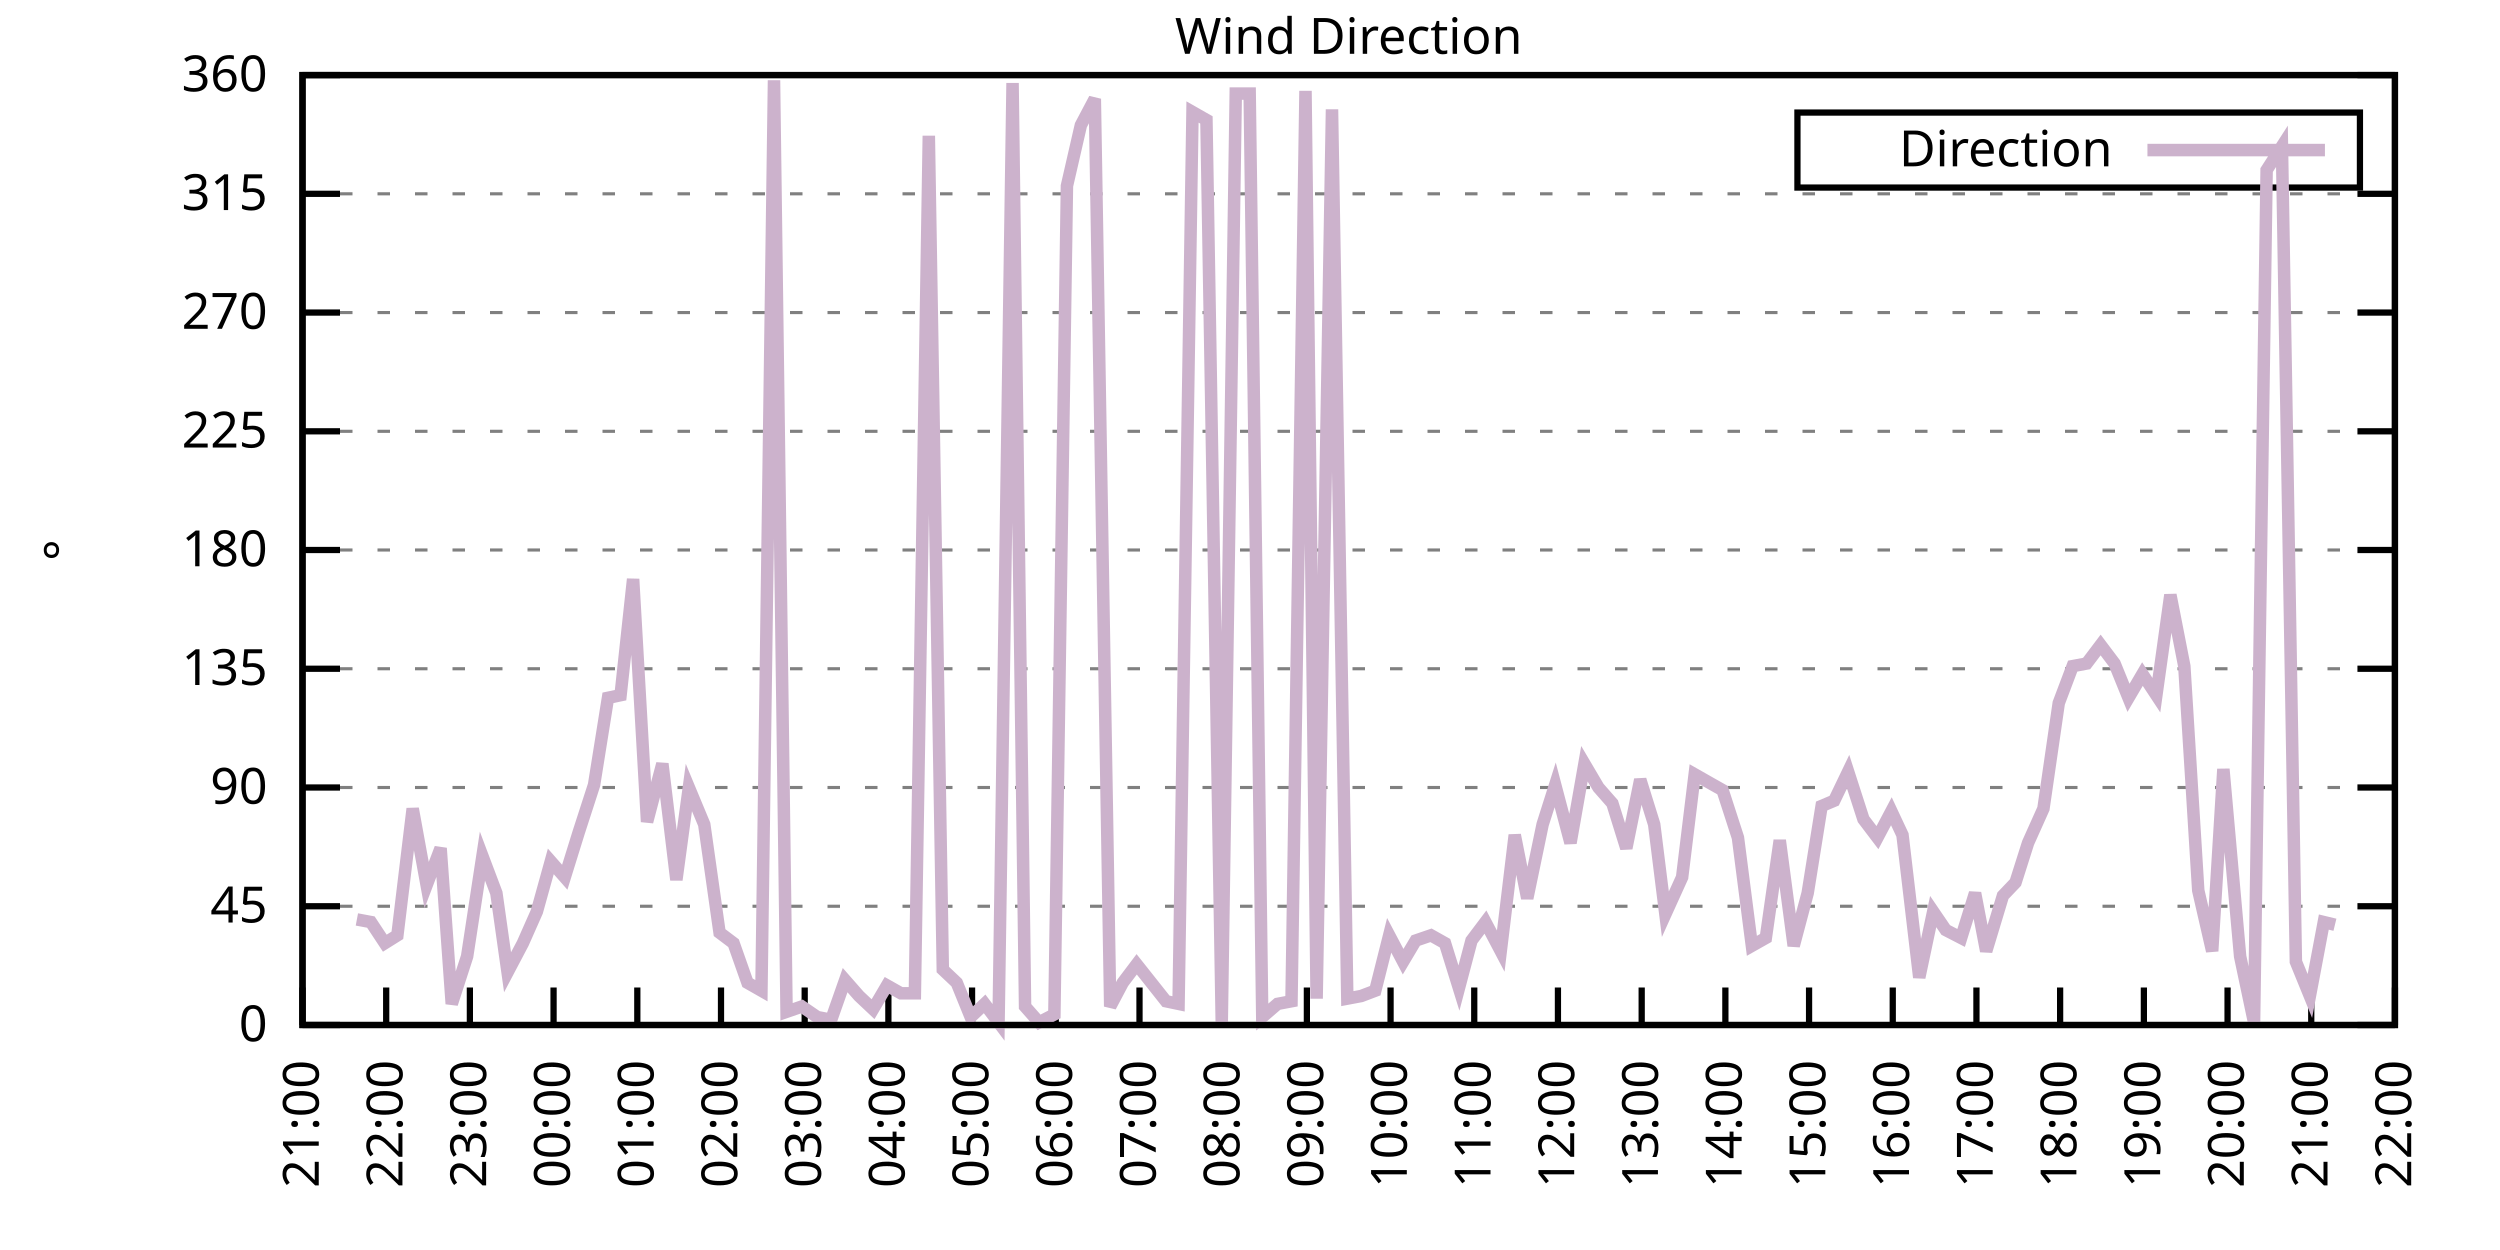
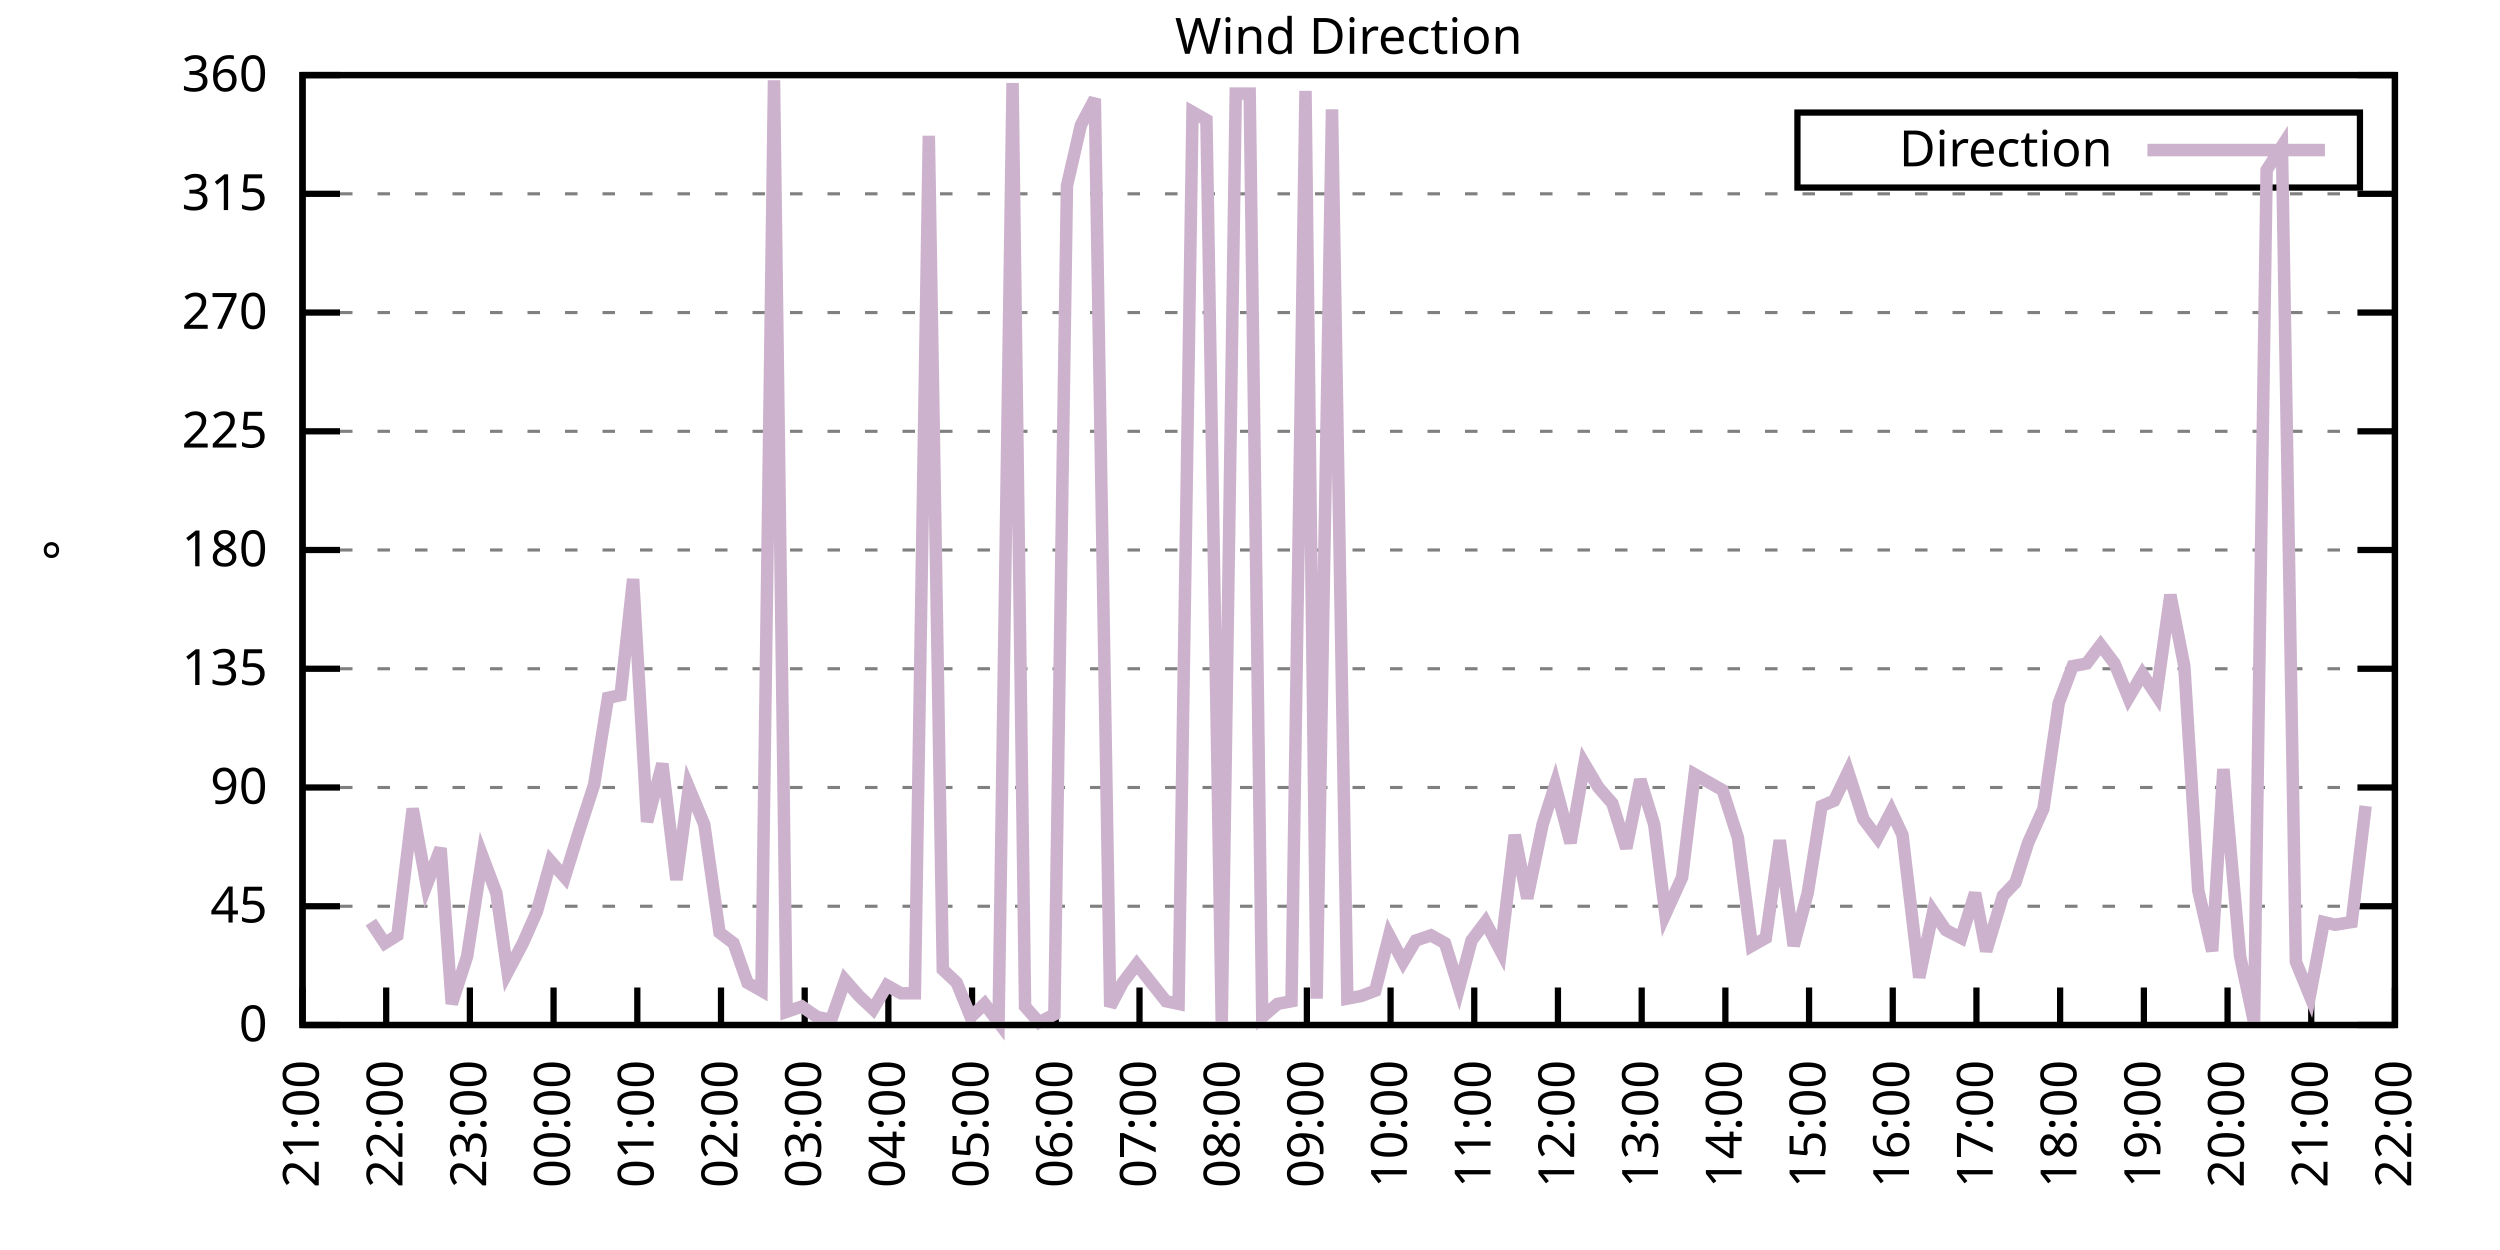
<svg xmlns="http://www.w3.org/2000/svg" xmlns:xlink="http://www.w3.org/1999/xlink" width="400" height="200" viewBox="0 0 400 200">
  <g id="gnuplot_canvas">
    <rect x="0" y="0" width="400" height="200" fill="none" />
    <defs>
      <circle id="gpDot" r="0.5" stroke-width="0.5" stroke="currentColor" />
      <path id="gpPt0" stroke-width="0.333" stroke="currentColor" d="M-1,0 h2 M0,-1 v2" />
      <path id="gpPt1" stroke-width="0.333" stroke="currentColor" d="M-1,-1 L1,1 M1,-1 L-1,1" />
      <path id="gpPt2" stroke-width="0.333" stroke="currentColor" d="M-1,0 L1,0 M0,-1 L0,1 M-1,-1 L1,1 M-1,1 L1,-1" />
      <rect id="gpPt3" stroke-width="0.333" stroke="currentColor" x="-1" y="-1" width="2" height="2" />
      <rect id="gpPt4" stroke-width="0.333" stroke="currentColor" fill="currentColor" x="-1" y="-1" width="2" height="2" />
      <circle id="gpPt5" stroke-width="0.333" stroke="currentColor" cx="0" cy="0" r="1" />
      <use xlink:href="#gpPt5" id="gpPt6" fill="currentColor" stroke="none" />
      <path id="gpPt7" stroke-width="0.333" stroke="currentColor" d="M0,-1.33 L-1.33,0.67 L1.33,0.67 z" />
      <use xlink:href="#gpPt7" id="gpPt8" fill="currentColor" stroke="none" />
      <use xlink:href="#gpPt7" id="gpPt9" stroke="currentColor" transform="rotate(180)" />
      <use xlink:href="#gpPt9" id="gpPt10" fill="currentColor" stroke="none" />
      <use xlink:href="#gpPt3" id="gpPt11" stroke="currentColor" transform="rotate(45)" />
      <use xlink:href="#gpPt11" id="gpPt12" fill="currentColor" stroke="none" />
      <path id="gpPt13" stroke-width="0.333" stroke="currentColor" d="M0,1.330 L1.265,0.411 L0.782,-1.067 L-0.782,-1.076 L-1.265,0.411 z" />
      <use xlink:href="#gpPt13" id="gpPt14" fill="currentColor" stroke="none" />
      <filter id="textbox" filterUnits="objectBoundingBox" x="0" y="0" height="1" width="1">
        <feFlood flood-color="white" flood-opacity="1" result="bgnd" />
        <feComposite in="SourceGraphic" in2="bgnd" operator="atop" />
      </filter>
      <filter id="greybox" filterUnits="objectBoundingBox" x="0" y="0" height="1" width="1">
        <feFlood flood-color="lightgrey" flood-opacity="1" result="grey" />
        <feComposite in="SourceGraphic" in2="grey" operator="atop" />
      </filter>
    </defs>
    <g fill="none" color="white" stroke="currentColor" stroke-width="1.00" stroke-linecap="butt" stroke-linejoin="miter">
</g>
    <g fill="none" color="black" stroke="currentColor" stroke-width="1.00" stroke-linecap="butt" stroke-linejoin="miter">
      <g stroke="none" shape-rendering="crispEdges">
        <polygon fill="rgb(255, 255, 255)" points="48.40,164.00 383.18,164.00 383.18,12.02 48.40,12.02 " />
      </g>
    </g>
    <g fill="none" color="black" stroke="currentColor" stroke-width="1.00" stroke-linecap="butt" stroke-linejoin="miter">
</g>
    <g fill="none" color="black" stroke="black" stroke-width="0.50" stroke-linecap="butt" stroke-linejoin="miter">
</g>
    <g fill="none" color="gray" stroke="currentColor" stroke-width="0.50" stroke-linecap="butt" stroke-linejoin="miter">
      <path stroke="gray" stroke-dasharray="2,4" class="gridline" d="M48.40,164.00 L383.19,164.00  " />
    </g>
    <g fill="none" color="gray" stroke="gray" stroke-width="1.00" stroke-linecap="butt" stroke-linejoin="miter">
</g>
    <g fill="none" color="black" stroke="currentColor" stroke-width="1.00" stroke-linecap="butt" stroke-linejoin="miter">
      <path stroke="black" d="M48.40,164.00 L54.40,164.00 M383.19,164.00 L377.19,164.00  " />
      <g transform="translate(42.80,166.60)" stroke="none" fill="black" font-family="Sans" font-size="8.00" text-anchor="end">
        <text>
          <tspan font-family="Sans"> 0</tspan>
        </text>
      </g>
    </g>
    <g fill="none" color="black" stroke="currentColor" stroke-width="1.00" stroke-linecap="butt" stroke-linejoin="miter">
</g>
    <g fill="none" color="black" stroke="black" stroke-width="0.50" stroke-linecap="butt" stroke-linejoin="miter">
</g>
    <g fill="none" color="gray" stroke="currentColor" stroke-width="0.50" stroke-linecap="butt" stroke-linejoin="miter">
      <path stroke="gray" stroke-dasharray="2,4" class="gridline" d="M48.40,145.00 L383.19,145.00  " />
    </g>
    <g fill="none" color="gray" stroke="gray" stroke-width="1.00" stroke-linecap="butt" stroke-linejoin="miter">
</g>
    <g fill="none" color="black" stroke="currentColor" stroke-width="1.00" stroke-linecap="butt" stroke-linejoin="miter">
      <path stroke="black" d="M48.40,145.00 L54.40,145.00 M383.19,145.00 L377.19,145.00  " />
      <g transform="translate(42.80,147.60)" stroke="none" fill="black" font-family="Sans" font-size="8.00" text-anchor="end">
        <text>
          <tspan font-family="Sans"> 45</tspan>
        </text>
      </g>
    </g>
    <g fill="none" color="black" stroke="currentColor" stroke-width="1.00" stroke-linecap="butt" stroke-linejoin="miter">
</g>
    <g fill="none" color="black" stroke="black" stroke-width="0.50" stroke-linecap="butt" stroke-linejoin="miter">
</g>
    <g fill="none" color="gray" stroke="currentColor" stroke-width="0.50" stroke-linecap="butt" stroke-linejoin="miter">
      <path stroke="gray" stroke-dasharray="2,4" class="gridline" d="M48.40,126.00 L383.19,126.00  " />
    </g>
    <g fill="none" color="gray" stroke="gray" stroke-width="1.00" stroke-linecap="butt" stroke-linejoin="miter">
</g>
    <g fill="none" color="black" stroke="currentColor" stroke-width="1.00" stroke-linecap="butt" stroke-linejoin="miter">
      <path stroke="black" d="M48.40,126.00 L54.40,126.00 M383.19,126.00 L377.19,126.00  " />
      <g transform="translate(42.80,128.60)" stroke="none" fill="black" font-family="Sans" font-size="8.00" text-anchor="end">
        <text>
          <tspan font-family="Sans"> 90</tspan>
        </text>
      </g>
    </g>
    <g fill="none" color="black" stroke="currentColor" stroke-width="1.00" stroke-linecap="butt" stroke-linejoin="miter">
</g>
    <g fill="none" color="black" stroke="black" stroke-width="0.50" stroke-linecap="butt" stroke-linejoin="miter">
</g>
    <g fill="none" color="gray" stroke="currentColor" stroke-width="0.50" stroke-linecap="butt" stroke-linejoin="miter">
      <path stroke="gray" stroke-dasharray="2,4" class="gridline" d="M48.40,107.00 L383.19,107.00  " />
    </g>
    <g fill="none" color="gray" stroke="gray" stroke-width="1.00" stroke-linecap="butt" stroke-linejoin="miter">
</g>
    <g fill="none" color="black" stroke="currentColor" stroke-width="1.00" stroke-linecap="butt" stroke-linejoin="miter">
      <path stroke="black" d="M48.40,107.00 L54.40,107.00 M383.19,107.00 L377.19,107.00  " />
      <g transform="translate(42.80,109.60)" stroke="none" fill="black" font-family="Sans" font-size="8.00" text-anchor="end">
        <text>
          <tspan font-family="Sans"> 135</tspan>
        </text>
      </g>
    </g>
    <g fill="none" color="black" stroke="currentColor" stroke-width="1.00" stroke-linecap="butt" stroke-linejoin="miter">
</g>
    <g fill="none" color="black" stroke="black" stroke-width="0.50" stroke-linecap="butt" stroke-linejoin="miter">
</g>
    <g fill="none" color="gray" stroke="currentColor" stroke-width="0.50" stroke-linecap="butt" stroke-linejoin="miter">
      <path stroke="gray" stroke-dasharray="2,4" class="gridline" d="M48.40,88.00 L383.19,88.00  " />
    </g>
    <g fill="none" color="gray" stroke="gray" stroke-width="1.00" stroke-linecap="butt" stroke-linejoin="miter">
</g>
    <g fill="none" color="black" stroke="currentColor" stroke-width="1.00" stroke-linecap="butt" stroke-linejoin="miter">
      <path stroke="black" d="M48.40,88.00 L54.40,88.00 M383.19,88.00 L377.19,88.00  " />
      <g transform="translate(42.80,90.60)" stroke="none" fill="black" font-family="Sans" font-size="8.00" text-anchor="end">
        <text>
          <tspan font-family="Sans"> 180</tspan>
        </text>
      </g>
    </g>
    <g fill="none" color="black" stroke="currentColor" stroke-width="1.00" stroke-linecap="butt" stroke-linejoin="miter">
</g>
    <g fill="none" color="black" stroke="black" stroke-width="0.50" stroke-linecap="butt" stroke-linejoin="miter">
</g>
    <g fill="none" color="gray" stroke="currentColor" stroke-width="0.50" stroke-linecap="butt" stroke-linejoin="miter">
      <path stroke="gray" stroke-dasharray="2,4" class="gridline" d="M48.40,69.01 L383.19,69.01  " />
    </g>
    <g fill="none" color="gray" stroke="gray" stroke-width="1.00" stroke-linecap="butt" stroke-linejoin="miter">
</g>
    <g fill="none" color="black" stroke="currentColor" stroke-width="1.00" stroke-linecap="butt" stroke-linejoin="miter">
      <path stroke="black" d="M48.40,69.01 L54.40,69.01 M383.19,69.01 L377.19,69.01  " />
      <g transform="translate(42.80,71.61)" stroke="none" fill="black" font-family="Sans" font-size="8.00" text-anchor="end">
        <text>
          <tspan font-family="Sans"> 225</tspan>
        </text>
      </g>
    </g>
    <g fill="none" color="black" stroke="currentColor" stroke-width="1.00" stroke-linecap="butt" stroke-linejoin="miter">
</g>
    <g fill="none" color="black" stroke="black" stroke-width="0.50" stroke-linecap="butt" stroke-linejoin="miter">
</g>
    <g fill="none" color="gray" stroke="currentColor" stroke-width="0.50" stroke-linecap="butt" stroke-linejoin="miter">
      <path stroke="gray" stroke-dasharray="2,4" class="gridline" d="M48.40,50.01 L383.19,50.01  " />
    </g>
    <g fill="none" color="gray" stroke="gray" stroke-width="1.00" stroke-linecap="butt" stroke-linejoin="miter">
</g>
    <g fill="none" color="black" stroke="currentColor" stroke-width="1.00" stroke-linecap="butt" stroke-linejoin="miter">
      <path stroke="black" d="M48.40,50.01 L54.40,50.01 M383.19,50.01 L377.19,50.01  " />
      <g transform="translate(42.80,52.61)" stroke="none" fill="black" font-family="Sans" font-size="8.00" text-anchor="end">
        <text>
          <tspan font-family="Sans"> 270</tspan>
        </text>
      </g>
    </g>
    <g fill="none" color="black" stroke="currentColor" stroke-width="1.00" stroke-linecap="butt" stroke-linejoin="miter">
</g>
    <g fill="none" color="black" stroke="black" stroke-width="0.50" stroke-linecap="butt" stroke-linejoin="miter">
</g>
    <g fill="none" color="gray" stroke="currentColor" stroke-width="0.50" stroke-linecap="butt" stroke-linejoin="miter">
      <path stroke="gray" stroke-dasharray="2,4" class="gridline" d="M48.40,31.01 L383.19,31.01  " />
    </g>
    <g fill="none" color="gray" stroke="gray" stroke-width="1.00" stroke-linecap="butt" stroke-linejoin="miter">
</g>
    <g fill="none" color="black" stroke="currentColor" stroke-width="1.00" stroke-linecap="butt" stroke-linejoin="miter">
      <path stroke="black" d="M48.40,31.01 L54.40,31.01 M383.19,31.01 L377.19,31.01  " />
      <g transform="translate(42.80,33.61)" stroke="none" fill="black" font-family="Sans" font-size="8.00" text-anchor="end">
        <text>
          <tspan font-family="Sans"> 315</tspan>
        </text>
      </g>
    </g>
    <g fill="none" color="black" stroke="currentColor" stroke-width="1.00" stroke-linecap="butt" stroke-linejoin="miter">
</g>
    <g fill="none" color="black" stroke="black" stroke-width="0.50" stroke-linecap="butt" stroke-linejoin="miter">
</g>
    <g fill="none" color="gray" stroke="currentColor" stroke-width="0.50" stroke-linecap="butt" stroke-linejoin="miter">
      <path stroke="gray" stroke-dasharray="2,4" class="gridline" d="M48.40,12.01 L383.19,12.01  " />
    </g>
    <g fill="none" color="gray" stroke="gray" stroke-width="1.00" stroke-linecap="butt" stroke-linejoin="miter">
</g>
    <g fill="none" color="black" stroke="currentColor" stroke-width="1.00" stroke-linecap="butt" stroke-linejoin="miter">
      <path stroke="black" d="M48.40,12.01 L54.40,12.01 M383.19,12.01 L377.19,12.01  " />
      <g transform="translate(42.80,14.61)" stroke="none" fill="black" font-family="Sans" font-size="8.00" text-anchor="end">
        <text>
          <tspan font-family="Sans"> 360</tspan>
        </text>
      </g>
    </g>
    <g fill="none" color="black" stroke="currentColor" stroke-width="1.00" stroke-linecap="butt" stroke-linejoin="miter">
      <path stroke="black" d="M48.40,164.00 L48.40,158.00  " />
      <g transform="translate(51.00,169.60) rotate(270.00)" stroke="none" fill="black" font-family="Sans" font-size="8.00" text-anchor="end">
        <text>
          <tspan font-family="Sans">21:00</tspan>
        </text>
      </g>
    </g>
    <g fill="none" color="black" stroke="currentColor" stroke-width="1.00" stroke-linecap="butt" stroke-linejoin="miter">
      <path stroke="black" d="M61.79,164.00 L61.79,158.00  " />
      <g transform="translate(64.39,169.60) rotate(270.00)" stroke="none" fill="black" font-family="Sans" font-size="8.00" text-anchor="end">
        <text>
          <tspan font-family="Sans">22:00</tspan>
        </text>
      </g>
    </g>
    <g fill="none" color="black" stroke="currentColor" stroke-width="1.00" stroke-linecap="butt" stroke-linejoin="miter">
      <path stroke="black" d="M75.18,164.00 L75.18,158.00  " />
      <g transform="translate(77.78,169.60) rotate(270.00)" stroke="none" fill="black" font-family="Sans" font-size="8.00" text-anchor="end">
        <text>
          <tspan font-family="Sans">23:00</tspan>
        </text>
      </g>
    </g>
    <g fill="none" color="black" stroke="currentColor" stroke-width="1.00" stroke-linecap="butt" stroke-linejoin="miter">
      <path stroke="black" d="M88.57,164.00 L88.57,158.00  " />
      <g transform="translate(91.17,169.60) rotate(270.00)" stroke="none" fill="black" font-family="Sans" font-size="8.00" text-anchor="end">
        <text>
          <tspan font-family="Sans">00:00</tspan>
        </text>
      </g>
    </g>
    <g fill="none" color="black" stroke="currentColor" stroke-width="1.00" stroke-linecap="butt" stroke-linejoin="miter">
      <path stroke="black" d="M101.97,164.00 L101.97,158.00  " />
      <g transform="translate(104.57,169.60) rotate(270.00)" stroke="none" fill="black" font-family="Sans" font-size="8.00" text-anchor="end">
        <text>
          <tspan font-family="Sans">01:00</tspan>
        </text>
      </g>
    </g>
    <g fill="none" color="black" stroke="currentColor" stroke-width="1.00" stroke-linecap="butt" stroke-linejoin="miter">
      <path stroke="black" d="M115.36,164.00 L115.36,158.00  " />
      <g transform="translate(117.96,169.60) rotate(270.00)" stroke="none" fill="black" font-family="Sans" font-size="8.00" text-anchor="end">
        <text>
          <tspan font-family="Sans">02:00</tspan>
        </text>
      </g>
    </g>
    <g fill="none" color="black" stroke="currentColor" stroke-width="1.00" stroke-linecap="butt" stroke-linejoin="miter">
      <path stroke="black" d="M128.75,164.00 L128.75,158.00  " />
      <g transform="translate(131.35,169.60) rotate(270.00)" stroke="none" fill="black" font-family="Sans" font-size="8.00" text-anchor="end">
        <text>
          <tspan font-family="Sans">03:00</tspan>
        </text>
      </g>
    </g>
    <g fill="none" color="black" stroke="currentColor" stroke-width="1.00" stroke-linecap="butt" stroke-linejoin="miter">
      <path stroke="black" d="M142.14,164.00 L142.14,158.00  " />
      <g transform="translate(144.74,169.60) rotate(270.00)" stroke="none" fill="black" font-family="Sans" font-size="8.00" text-anchor="end">
        <text>
          <tspan font-family="Sans">04:00</tspan>
        </text>
      </g>
    </g>
    <g fill="none" color="black" stroke="currentColor" stroke-width="1.00" stroke-linecap="butt" stroke-linejoin="miter">
      <path stroke="black" d="M155.53,164.00 L155.53,158.00  " />
      <g transform="translate(158.13,169.60) rotate(270.00)" stroke="none" fill="black" font-family="Sans" font-size="8.00" text-anchor="end">
        <text>
          <tspan font-family="Sans">05:00</tspan>
        </text>
      </g>
    </g>
    <g fill="none" color="black" stroke="currentColor" stroke-width="1.00" stroke-linecap="butt" stroke-linejoin="miter">
      <path stroke="black" d="M168.92,164.00 L168.92,158.00  " />
      <g transform="translate(171.52,169.60) rotate(270.00)" stroke="none" fill="black" font-family="Sans" font-size="8.00" text-anchor="end">
        <text>
          <tspan font-family="Sans">06:00</tspan>
        </text>
      </g>
    </g>
    <g fill="none" color="black" stroke="currentColor" stroke-width="1.00" stroke-linecap="butt" stroke-linejoin="miter">
      <path stroke="black" d="M182.32,164.00 L182.32,158.00  " />
      <g transform="translate(184.92,169.60) rotate(270.00)" stroke="none" fill="black" font-family="Sans" font-size="8.00" text-anchor="end">
        <text>
          <tspan font-family="Sans">07:00</tspan>
        </text>
      </g>
    </g>
    <g fill="none" color="black" stroke="currentColor" stroke-width="1.00" stroke-linecap="butt" stroke-linejoin="miter">
      <path stroke="black" d="M195.71,164.00 L195.71,158.00  " />
      <g transform="translate(198.31,169.60) rotate(270.00)" stroke="none" fill="black" font-family="Sans" font-size="8.00" text-anchor="end">
        <text>
          <tspan font-family="Sans">08:00</tspan>
        </text>
      </g>
    </g>
    <g fill="none" color="black" stroke="currentColor" stroke-width="1.00" stroke-linecap="butt" stroke-linejoin="miter">
      <path stroke="black" d="M209.10,164.00 L209.10,158.00  " />
      <g transform="translate(211.70,169.60) rotate(270.00)" stroke="none" fill="black" font-family="Sans" font-size="8.00" text-anchor="end">
        <text>
          <tspan font-family="Sans">09:00</tspan>
        </text>
      </g>
    </g>
    <g fill="none" color="black" stroke="currentColor" stroke-width="1.00" stroke-linecap="butt" stroke-linejoin="miter">
      <path stroke="black" d="M222.49,164.00 L222.49,158.00  " />
      <g transform="translate(225.09,169.60) rotate(270.00)" stroke="none" fill="black" font-family="Sans" font-size="8.00" text-anchor="end">
        <text>
          <tspan font-family="Sans">10:00</tspan>
        </text>
      </g>
    </g>
    <g fill="none" color="black" stroke="currentColor" stroke-width="1.00" stroke-linecap="butt" stroke-linejoin="miter">
      <path stroke="black" d="M235.88,164.00 L235.88,158.00  " />
      <g transform="translate(238.48,169.60) rotate(270.00)" stroke="none" fill="black" font-family="Sans" font-size="8.00" text-anchor="end">
        <text>
          <tspan font-family="Sans">11:00</tspan>
        </text>
      </g>
    </g>
    <g fill="none" color="black" stroke="currentColor" stroke-width="1.00" stroke-linecap="butt" stroke-linejoin="miter">
      <path stroke="black" d="M249.27,164.00 L249.27,158.00  " />
      <g transform="translate(251.87,169.60) rotate(270.00)" stroke="none" fill="black" font-family="Sans" font-size="8.00" text-anchor="end">
        <text>
          <tspan font-family="Sans">12:00</tspan>
        </text>
      </g>
    </g>
    <g fill="none" color="black" stroke="currentColor" stroke-width="1.00" stroke-linecap="butt" stroke-linejoin="miter">
      <path stroke="black" d="M262.67,164.00 L262.67,158.00  " />
      <g transform="translate(265.27,169.60) rotate(270.00)" stroke="none" fill="black" font-family="Sans" font-size="8.00" text-anchor="end">
        <text>
          <tspan font-family="Sans">13:00</tspan>
        </text>
      </g>
    </g>
    <g fill="none" color="black" stroke="currentColor" stroke-width="1.00" stroke-linecap="butt" stroke-linejoin="miter">
      <path stroke="black" d="M276.06,164.00 L276.06,158.00  " />
      <g transform="translate(278.66,169.60) rotate(270.00)" stroke="none" fill="black" font-family="Sans" font-size="8.00" text-anchor="end">
        <text>
          <tspan font-family="Sans">14:00</tspan>
        </text>
      </g>
    </g>
    <g fill="none" color="black" stroke="currentColor" stroke-width="1.00" stroke-linecap="butt" stroke-linejoin="miter">
      <path stroke="black" d="M289.45,164.00 L289.45,158.00  " />
      <g transform="translate(292.05,169.60) rotate(270.00)" stroke="none" fill="black" font-family="Sans" font-size="8.00" text-anchor="end">
        <text>
          <tspan font-family="Sans">15:00</tspan>
        </text>
      </g>
    </g>
    <g fill="none" color="black" stroke="currentColor" stroke-width="1.00" stroke-linecap="butt" stroke-linejoin="miter">
      <path stroke="black" d="M302.84,164.00 L302.84,158.00  " />
      <g transform="translate(305.44,169.60) rotate(270.00)" stroke="none" fill="black" font-family="Sans" font-size="8.00" text-anchor="end">
        <text>
          <tspan font-family="Sans">16:00</tspan>
        </text>
      </g>
    </g>
    <g fill="none" color="black" stroke="currentColor" stroke-width="1.00" stroke-linecap="butt" stroke-linejoin="miter">
      <path stroke="black" d="M316.23,164.00 L316.23,158.00  " />
      <g transform="translate(318.83,169.60) rotate(270.00)" stroke="none" fill="black" font-family="Sans" font-size="8.00" text-anchor="end">
        <text>
          <tspan font-family="Sans">17:00</tspan>
        </text>
      </g>
    </g>
    <g fill="none" color="black" stroke="currentColor" stroke-width="1.00" stroke-linecap="butt" stroke-linejoin="miter">
      <path stroke="black" d="M329.62,164.00 L329.62,158.00  " />
      <g transform="translate(332.22,169.60) rotate(270.00)" stroke="none" fill="black" font-family="Sans" font-size="8.00" text-anchor="end">
        <text>
          <tspan font-family="Sans">18:00</tspan>
        </text>
      </g>
    </g>
    <g fill="none" color="black" stroke="currentColor" stroke-width="1.00" stroke-linecap="butt" stroke-linejoin="miter">
      <path stroke="black" d="M343.02,164.00 L343.02,158.00  " />
      <g transform="translate(345.62,169.60) rotate(270.00)" stroke="none" fill="black" font-family="Sans" font-size="8.00" text-anchor="end">
        <text>
          <tspan font-family="Sans">19:00</tspan>
        </text>
      </g>
    </g>
    <g fill="none" color="black" stroke="currentColor" stroke-width="1.00" stroke-linecap="butt" stroke-linejoin="miter">
      <path stroke="black" d="M356.41,164.00 L356.41,158.00  " />
      <g transform="translate(359.01,169.60) rotate(270.00)" stroke="none" fill="black" font-family="Sans" font-size="8.00" text-anchor="end">
        <text>
          <tspan font-family="Sans">20:00</tspan>
        </text>
      </g>
    </g>
    <g fill="none" color="black" stroke="currentColor" stroke-width="1.00" stroke-linecap="butt" stroke-linejoin="miter">
      <path stroke="black" d="M369.80,164.00 L369.80,158.00  " />
      <g transform="translate(372.40,169.60) rotate(270.00)" stroke="none" fill="black" font-family="Sans" font-size="8.00" text-anchor="end">
        <text>
          <tspan font-family="Sans">21:00</tspan>
        </text>
      </g>
    </g>
    <g fill="none" color="black" stroke="currentColor" stroke-width="1.00" stroke-linecap="butt" stroke-linejoin="miter">
      <path stroke="black" d="M383.19,164.00 L383.19,158.00  " />
      <g transform="translate(385.79,169.60) rotate(270.00)" stroke="none" fill="black" font-family="Sans" font-size="8.00" text-anchor="end">
        <text>
          <tspan font-family="Sans">22:00</tspan>
        </text>
      </g>
    </g>
    <g fill="none" color="black" stroke="currentColor" stroke-width="1.00" stroke-linecap="butt" stroke-linejoin="miter">
</g>
    <g fill="none" color="black" stroke="currentColor" stroke-width="1.00" stroke-linecap="butt" stroke-linejoin="miter">
      <path stroke="black" d="M48.40,12.01 L48.40,164.00 L383.19,164.00 L383.19,12.01 L48.40,12.01 Z  " />
    </g>
    <g fill="none" color="black" stroke="currentColor" stroke-width="1.00" stroke-linecap="butt" stroke-linejoin="miter">
</g>
    <g fill="none" color="black" stroke="currentColor" stroke-width="1.00" stroke-linecap="butt" stroke-linejoin="miter">
      <path stroke="black" d="M287.59,30.01 L287.59,18.01 L377.59,18.01 L377.59,30.01 L287.59,30.01 Z  " />
    </g>
    <g id="Wind_direction_plot_1">
      <g fill="none" color="white" stroke="black" stroke-width="2.00" stroke-linecap="butt" stroke-linejoin="miter">
</g>
      <g fill="none" color="black" stroke="currentColor" stroke-width="2.00" stroke-linecap="butt" stroke-linejoin="miter">
        <g transform="translate(337.99,26.61)" stroke="none" fill="black" font-family="Sans" font-size="8.00" text-anchor="end">
          <text>
            <tspan font-family="Sans">Direction</tspan>
          </text>
        </g>
      </g>
      <g fill="none" color="black" stroke="currentColor" stroke-width="2.00" stroke-linecap="butt" stroke-linejoin="miter">
-         <path stroke="rgb(204, 178, 204)" d="M343.59,24.01 L371.99,24.01 M57.10,147.11 L59.34,147.53 L61.57,150.91 L63.58,149.65 L66.03,129.38 L68.26,141.62   L70.50,135.71 L72.28,160.62 L74.74,153.02 L77.19,136.98 L79.42,142.89 L81.21,155.56 L83.66,150.91 L85.90,145.85   L88.13,137.82 L90.36,140.36 L92.59,133.18 L95.05,125.58 L97.28,111.65 L99.29,111.23 L101.30,92.65 L103.53,131.49   L105.98,122.20 L108.22,140.78 L110.22,126.00 L112.68,131.91 L115.13,149.22 L117.37,150.91 L119.60,157.24 L121.83,158.51   L123.84,12.85 L125.85,161.89 L128.30,161.04 L130.76,162.73 L132.99,163.16 L135.22,156.82 L137.45,159.36 L139.69,161.47   L141.92,157.67 L144.15,158.93 L146.38,158.93 L148.61,21.72 L150.85,155.13 L153.08,157.24 L155.31,162.73 L157.54,160.62   L159.77,163.58 L162.01,13.28 L164.01,161.04 L166.25,163.58 L168.70,162.31 L170.71,29.74 L172.94,20.03 L175.17,15.81   L177.63,161.04 L179.64,157.24 L181.87,154.29 L183.88,156.82 L186.56,160.20 L188.57,160.62 L190.80,17.92 L193.03,19.19   L195.48,163.58 L197.72,14.97 L199.95,14.97 L201.96,162.73 L204.41,160.62 L206.64,160.20 L208.88,14.54 L210.66,159.78   L213.12,17.50 L215.57,159.78 L217.80,159.36 L220.04,158.51 L222.27,149.65 L224.50,153.87 L226.51,150.49 L228.96,149.65   L231.20,150.91 L233.43,158.09 L235.44,150.49 L237.67,147.53 L240.12,152.18 L242.36,133.60 L244.36,143.73 L246.82,131.91   L248.83,125.58 L251.28,134.87 L253.51,122.20 L255.75,126.00 L257.98,128.54 L260.21,135.71 L262.44,124.74 L264.67,131.91   L266.46,146.27 L269.14,140.36 L271.15,123.89 L273.38,125.16 L275.61,126.42 L278.07,134.02 L280.30,151.33 L282.53,150.07   L284.76,134.45 L286.99,151.33 L289.23,142.89 L291.46,128.96 L293.47,128.11 L295.70,123.47 L298.15,131.07 L300.39,134.02   L302.62,129.80 L304.40,133.60 L307.08,156.40 L309.31,145.85 L311.32,148.80 L313.78,150.07 L316.01,142.89 L317.79,152.18   L320.47,143.31 L322.48,141.20 L324.49,134.87 L326.95,129.38 L329.40,112.49 L331.63,106.58 L333.86,106.16 L336.10,103.20   L338.33,106.16 L340.56,111.65 L342.79,107.85 L345.02,111.23 L347.26,95.18 L349.49,106.58 L351.72,142.47 L353.95,152.18   L355.74,123.05 L358.42,153.02 L360.65,163.58 L362.66,27.21 L365.11,23.41 L367.34,153.87 L369.58,159.36 L371.81,147.53   L373.59,147.96  " />
+         <path stroke="rgb(204, 178, 204)" d="M343.59,24.01 L371.99,24.01 M59.34,147.53 L61.57,150.91 L63.58,149.65 L66.03,129.38 L68.26,141.62 L70.50,135.71   L72.28,160.62 L74.74,153.02 L77.19,136.98 L79.42,142.89 L81.21,155.56 L83.66,150.91 L85.90,145.85 L88.13,137.82   L90.36,140.36 L92.59,133.18 L95.05,125.58 L97.28,111.65 L99.29,111.23 L101.30,92.65 L103.53,131.49 L105.98,122.20   L108.22,140.78 L110.22,126.00 L112.68,131.91 L115.13,149.22 L117.37,150.91 L119.60,157.24 L121.83,158.51 L123.84,12.85   L125.85,161.89 L128.30,161.04 L130.76,162.73 L132.99,163.16 L135.22,156.82 L137.45,159.36 L139.69,161.47 L141.92,157.67   L144.15,158.93 L146.38,158.93 L148.61,21.72 L150.85,155.13 L153.08,157.24 L155.31,162.73 L157.54,160.62 L159.77,163.58   L162.01,13.28 L164.01,161.04 L166.25,163.58 L168.70,162.31 L170.71,29.74 L172.94,20.03 L175.17,15.81 L177.63,161.04   L179.64,157.24 L181.87,154.29 L183.88,156.82 L186.56,160.20 L188.57,160.62 L190.80,17.92 L193.03,19.19 L195.48,163.58   L197.72,14.97 L199.95,14.97 L201.96,162.73 L204.41,160.62 L206.64,160.20 L208.88,14.54 L210.66,159.78 L213.12,17.50   L215.57,159.78 L217.80,159.36 L220.04,158.51 L222.27,149.65 L224.50,153.87 L226.51,150.49 L228.96,149.65 L231.20,150.91   L233.43,158.09 L235.44,150.49 L237.67,147.53 L240.12,152.18 L242.36,133.60 L244.36,143.73 L246.82,131.91 L248.83,125.58   L251.28,134.87 L253.51,122.20 L255.75,126.00 L257.98,128.54 L260.21,135.71 L262.44,124.74 L264.67,131.91 L266.46,146.27   L269.14,140.36 L271.15,123.89 L273.38,125.16 L275.61,126.42 L278.07,134.02 L280.30,151.33 L282.53,150.07 L284.76,134.45   L286.99,151.33 L289.23,142.89 L291.46,128.96 L293.47,128.11 L295.70,123.47 L298.15,131.07 L300.39,134.02 L302.62,129.80   L304.40,133.60 L307.08,156.40 L309.31,145.85 L311.32,148.80 L313.78,150.07 L316.01,142.89 L317.79,152.18 L320.47,143.31   L322.48,141.20 L324.49,134.87 L326.95,129.38 L329.40,112.49 L331.63,106.58 L333.86,106.16 L336.10,103.20 L338.33,106.16   L340.56,111.65 L342.79,107.85 L345.02,111.23 L347.26,95.18 L349.49,106.58 L351.72,142.47 L353.95,152.18 L355.74,123.05   L358.42,153.02 L360.65,163.58 L362.66,27.21 L365.11,23.41 L367.34,153.87 L369.58,159.36 L371.81,147.53 L373.59,147.96   L376.27,147.53 L378.50,128.96  " />
      </g>
    </g>
    <g fill="none" color="black" stroke="currentColor" stroke-width="2.00" stroke-linecap="butt" stroke-linejoin="miter">
</g>
    <g fill="none" color="black" stroke="black" stroke-width="1.00" stroke-linecap="butt" stroke-linejoin="miter">
</g>
    <g fill="none" color="black" stroke="currentColor" stroke-width="1.00" stroke-linecap="butt" stroke-linejoin="miter">
      <path stroke="black" d="M48.40,12.01 L48.40,164.00 L383.19,164.00 L383.19,12.01 L48.40,12.01 Z  " />
      <g transform="translate(12.80,88.01) rotate(270.00)" stroke="none" fill="black" font-family="Sans" font-size="8.00" text-anchor="middle">
        <text>
          <tspan font-family="Sans">°</tspan>
        </text>
      </g>
    </g>
    <g fill="none" color="black" stroke="currentColor" stroke-width="1.00" stroke-linecap="butt" stroke-linejoin="miter">
</g>
    <g fill="none" color="black" stroke="currentColor" stroke-width="1.00" stroke-linecap="butt" stroke-linejoin="miter">
      <g transform="translate(215.79,8.61)" stroke="none" fill="black" font-family="Sans" font-size="8.00" text-anchor="middle">
        <text>
          <tspan font-family="Sans">Wind Direction</tspan>
        </text>
      </g>
    </g>
    <g fill="none" color="black" stroke="currentColor" stroke-width="1.00" stroke-linecap="butt" stroke-linejoin="miter">
</g>
  </g>
</svg>
